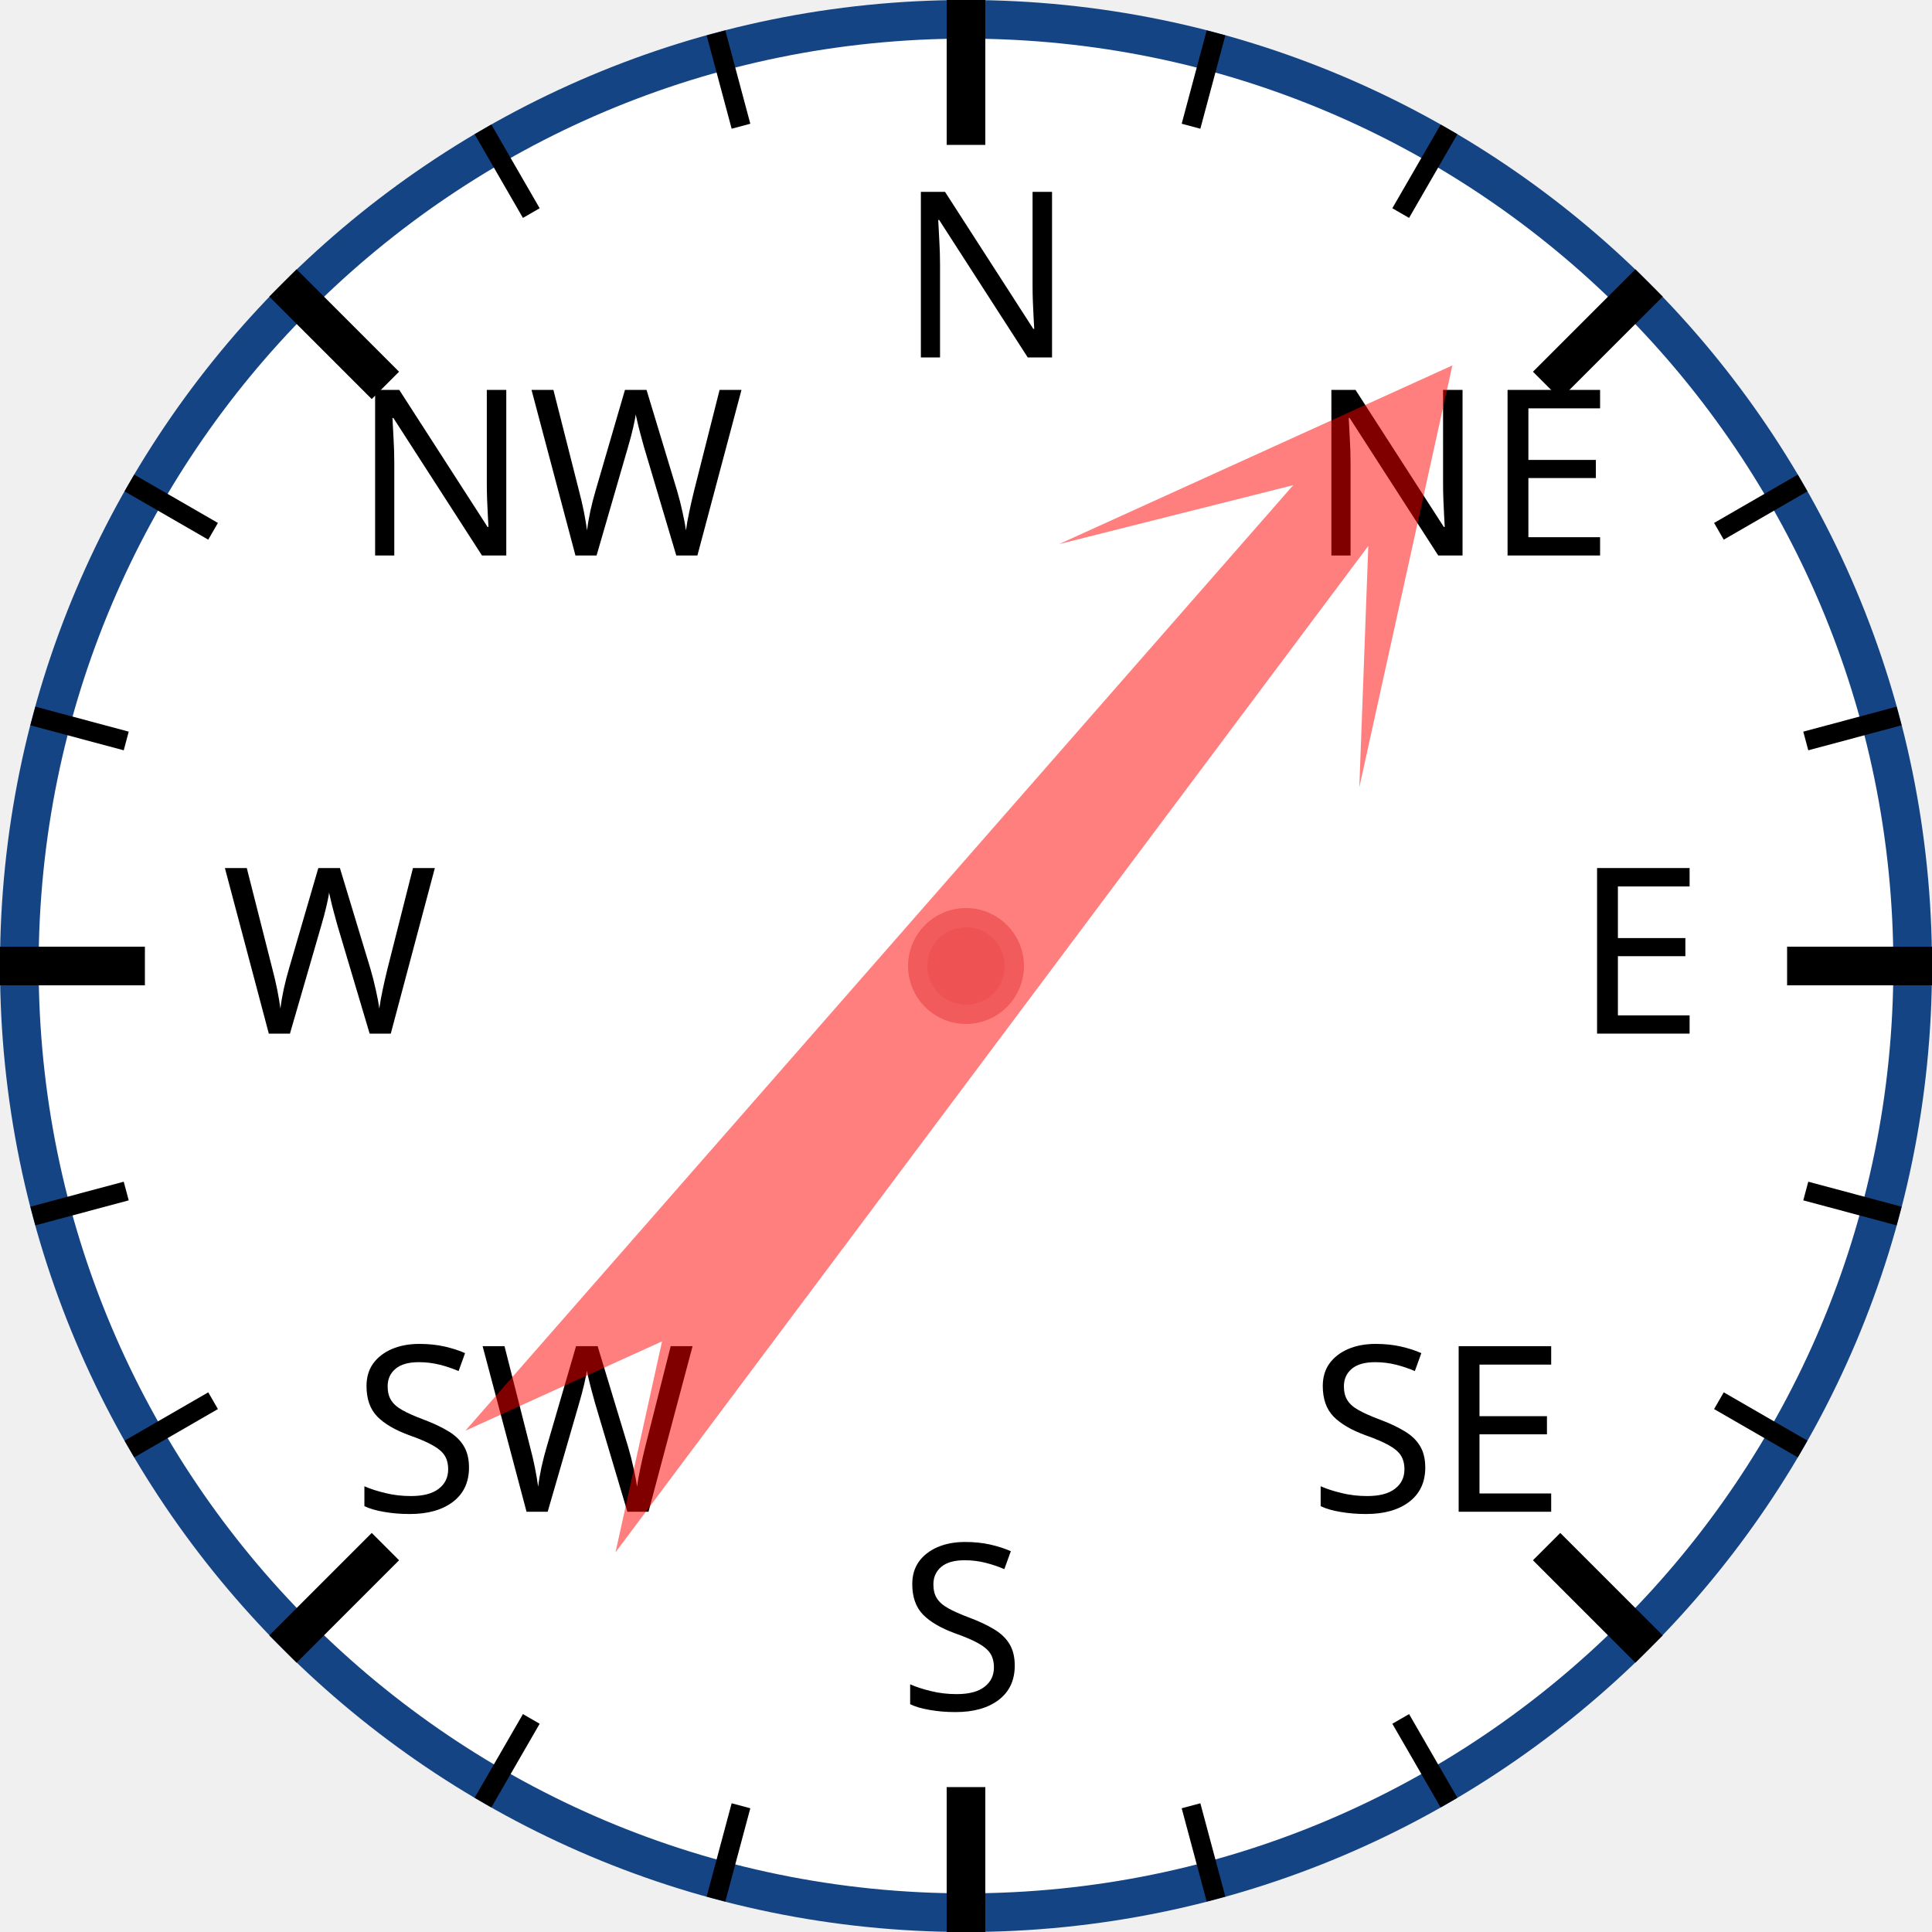
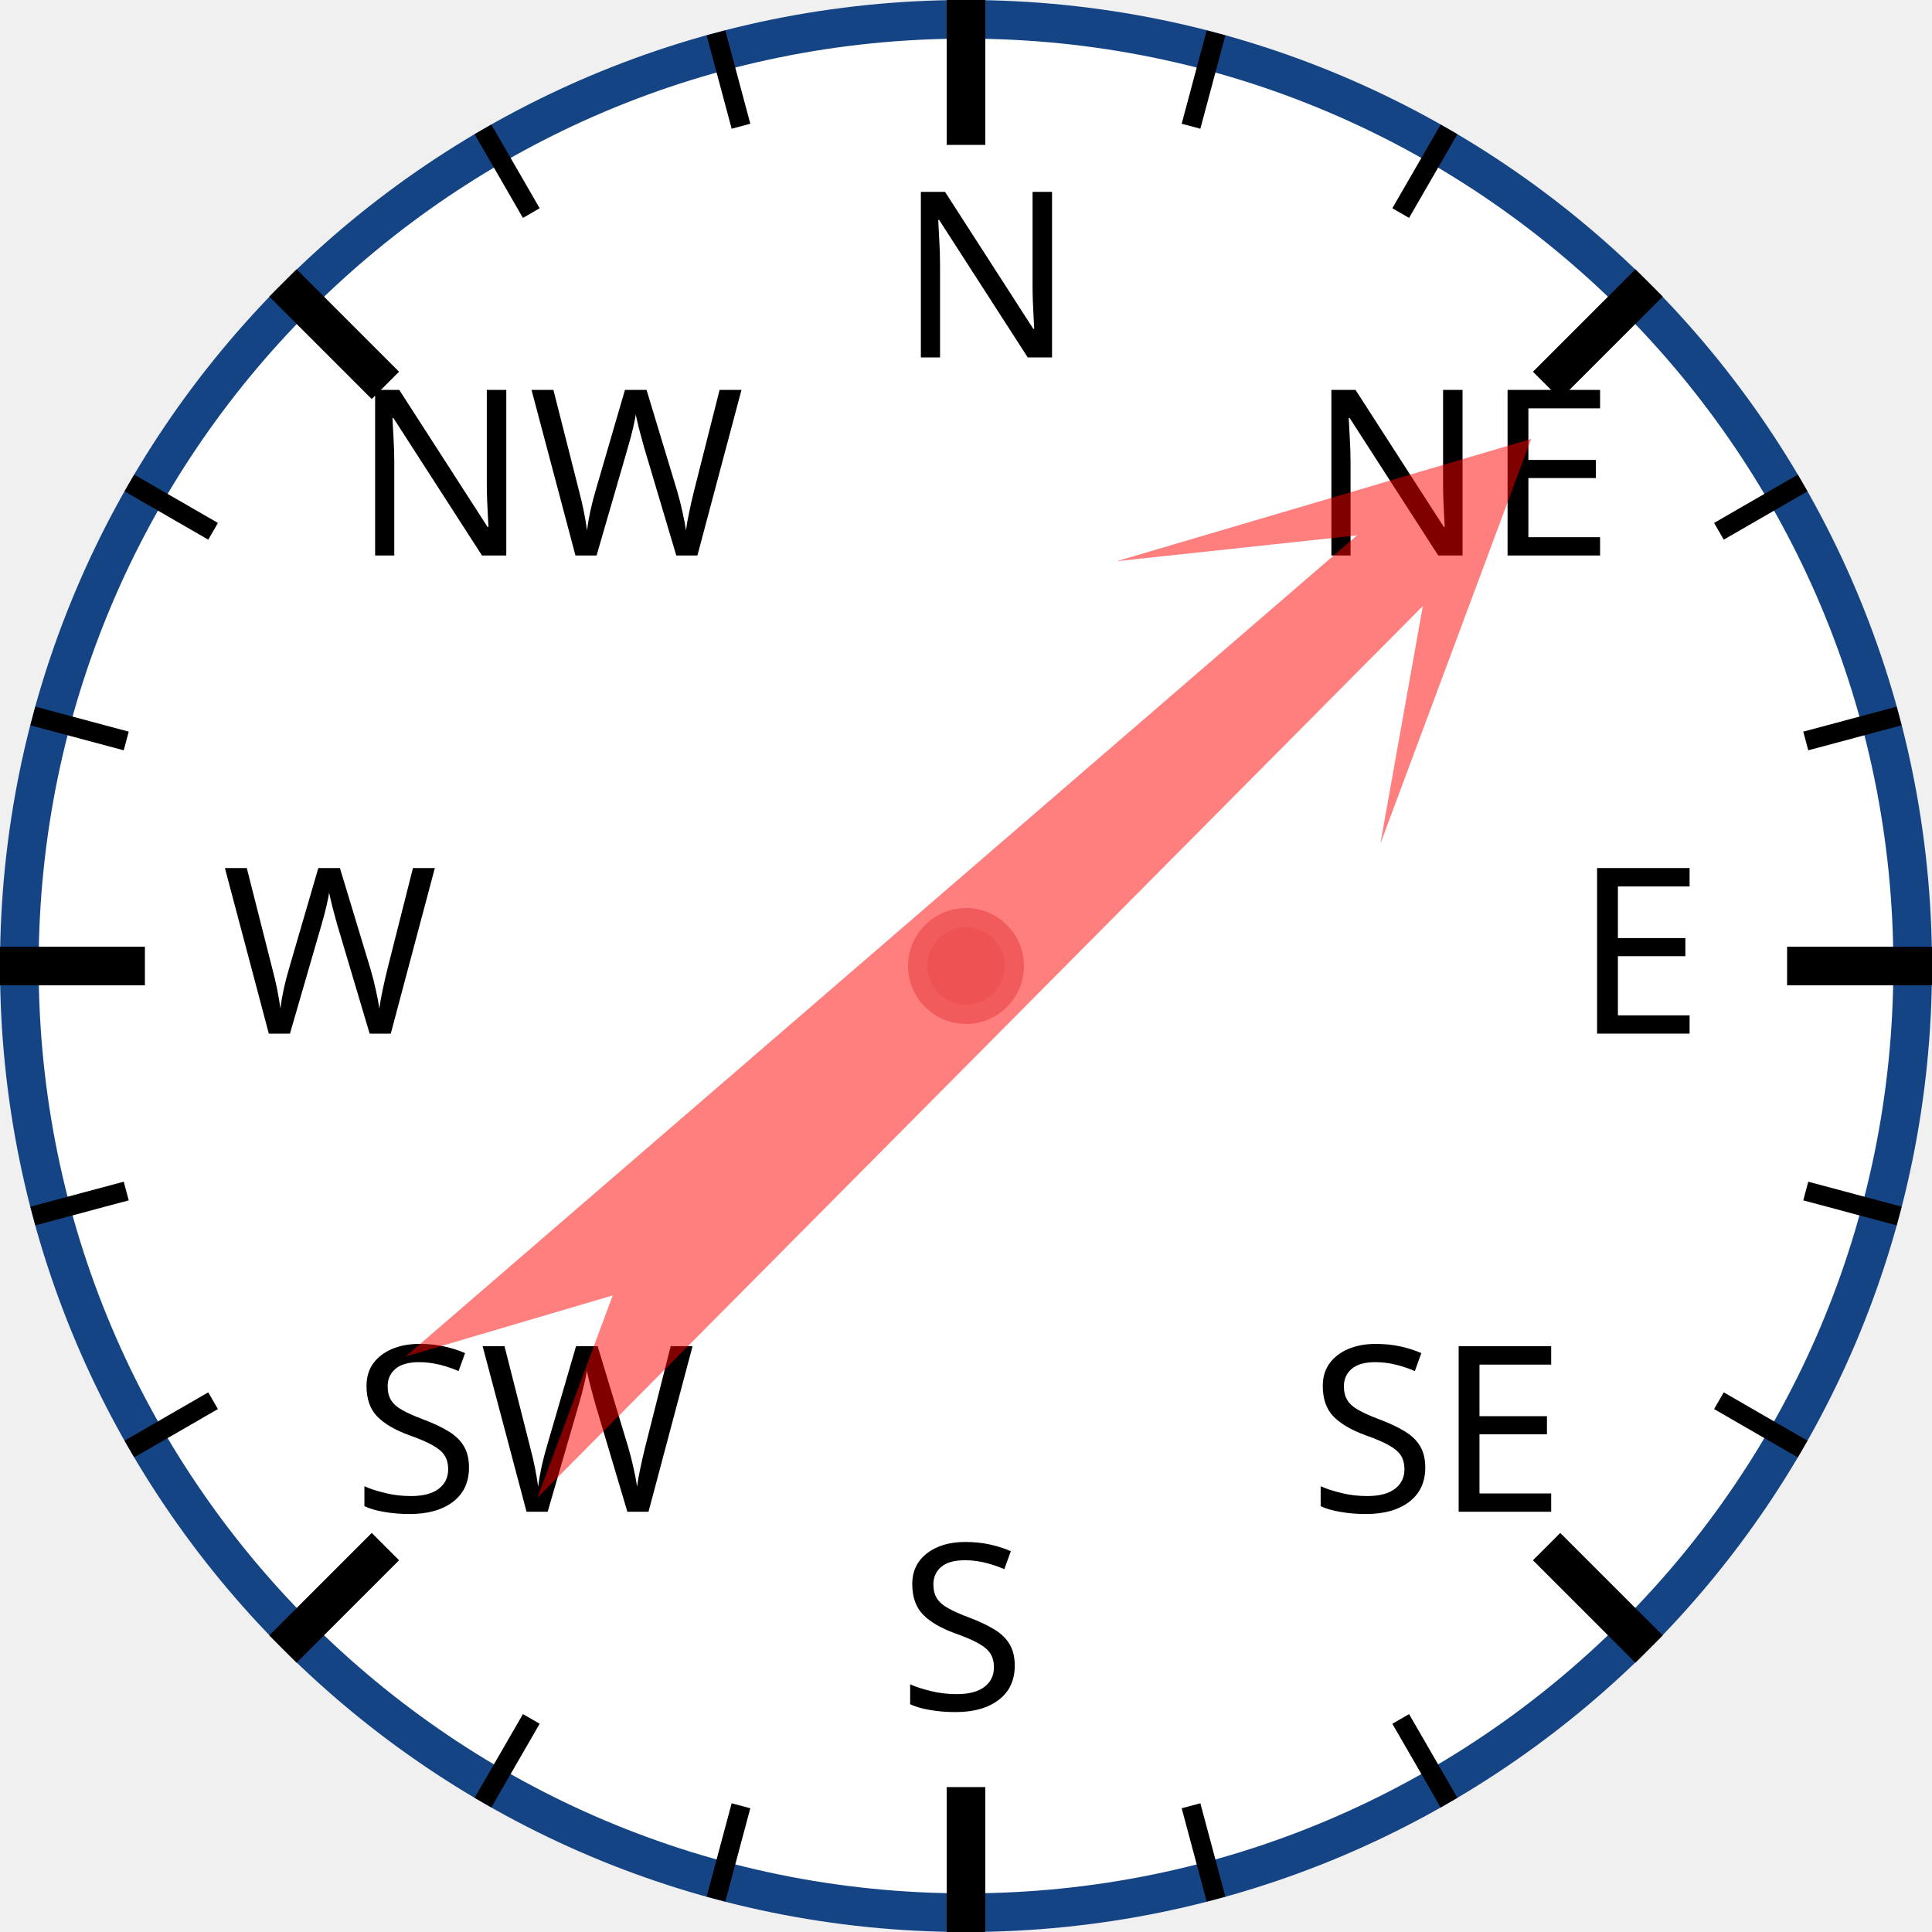
<svg xmlns="http://www.w3.org/2000/svg" width="120px" height="120px" viewBox="0 0 200 200">
  <circle cx="100" cy="100" r="98" style="fill: white; stroke: #154485; stroke-width: 4;" />
  <text x="93.0" y="37.0" style="font-family: sans-serif; font-size: 18pt;">N</text>
  <line x1="100.0" y1="0.0" x2="100.0" y2="15.0" style="stroke: black; stroke-width: 4;" />
  <line x1="74.118" y1="3.407" x2="76.706" y2="13.067" style="stroke: black; stroke-width: 2;" />
  <line x1="50" y1="13.397" x2="55" y2="22.058" style="stroke: black; stroke-width: 2;" />
  <text x="36.503" y="57.503" style="font-family: sans-serif; font-size: 18pt;">NW</text>
  <line x1="29.289" y1="29.289" x2="39.896" y2="39.896" style="stroke: black; stroke-width: 4;" />
  <line x1="13.397" y1="50" x2="22.058" y2="55" style="stroke: black; stroke-width: 2;" />
  <line x1="3.407" y1="74.118" x2="13.067" y2="76.706" style="stroke: black; stroke-width: 2;" />
  <text x="23.0" y="107.0" style="font-family: sans-serif; font-size: 18pt;">W</text>
  <line x1="0.0" y1="100.0" x2="15.0" y2="100.0" style="stroke: black; stroke-width: 4;" />
  <line x1="3.407" y1="125.882" x2="13.067" y2="123.294" style="stroke: black; stroke-width: 2;" />
  <line x1="13.397" y1="150" x2="22.058" y2="145" style="stroke: black; stroke-width: 2;" />
  <text x="36.503" y="156.497" style="font-family: sans-serif; font-size: 18pt;">SW</text>
  <line x1="29.289" y1="170.711" x2="39.896" y2="160.104" style="stroke: black; stroke-width: 4;" />
  <line x1="50" y1="186.603" x2="55" y2="177.942" style="stroke: black; stroke-width: 2;" />
  <line x1="74.118" y1="196.593" x2="76.706" y2="186.933" style="stroke: black; stroke-width: 2;" />
  <text x="93" y="177.0" style="font-family: sans-serif; font-size: 18pt;">S</text>
  <line x1="100" y1="200.0" x2="100" y2="185.0" style="stroke: black; stroke-width: 4;" />
  <line x1="125.882" y1="196.593" x2="123.294" y2="186.933" style="stroke: black; stroke-width: 2;" />
  <line x1="150.0" y1="186.603" x2="145.0" y2="177.942" style="stroke: black; stroke-width: 2;" />
  <text x="135.497" y="156.497" style="font-family: sans-serif; font-size: 18pt;">SE</text>
  <line x1="170.711" y1="170.711" x2="160.104" y2="160.104" style="stroke: black; stroke-width: 4;" />
  <line x1="186.603" y1="150" x2="177.942" y2="145" style="stroke: black; stroke-width: 2;" />
  <line x1="196.593" y1="125.882" x2="186.933" y2="123.294" style="stroke: black; stroke-width: 2;" />
  <text x="163.0" y="107" style="font-family: sans-serif; font-size: 18pt;">E</text>
  <line x1="200.0" y1="100" x2="185.0" y2="100" style="stroke: black; stroke-width: 4;" />
  <line x1="196.593" y1="74.118" x2="186.933" y2="76.706" style="stroke: black; stroke-width: 2;" />
  <line x1="186.603" y1="50" x2="177.942" y2="55" style="stroke: black; stroke-width: 2;" />
  <text x="135.497" y="57.503" style="font-family: sans-serif; font-size: 18pt;">NE</text>
  <line x1="170.711" y1="29.289" x2="160.104" y2="39.896" style="stroke: black; stroke-width: 4;" />
  <line x1="150" y1="13.397" x2="145" y2="22.058" style="stroke: black; stroke-width: 2;" />
  <line x1="125.882" y1="3.407" x2="123.294" y2="13.067" style="stroke: black; stroke-width: 2;" />
-   <polygon points="100 20 120 60 105 40 110 170 100 150 90 170 95 40 80 60" style="fill: red; fill-opacity: 0.5;" transform="rotate(39,100,100)" />
+   <polygon points="100 20 120 60 105 40 110 170 100 150 90 170 95 40 80 60" style="fill: red; fill-opacity: 0.5;" transform="rotate(47,100,100)" />
  <circle cx="100" cy="100" r="5" style="fill: #EE5252; stroke: #F25B5B; stroke-width: 2;" />
</svg>
